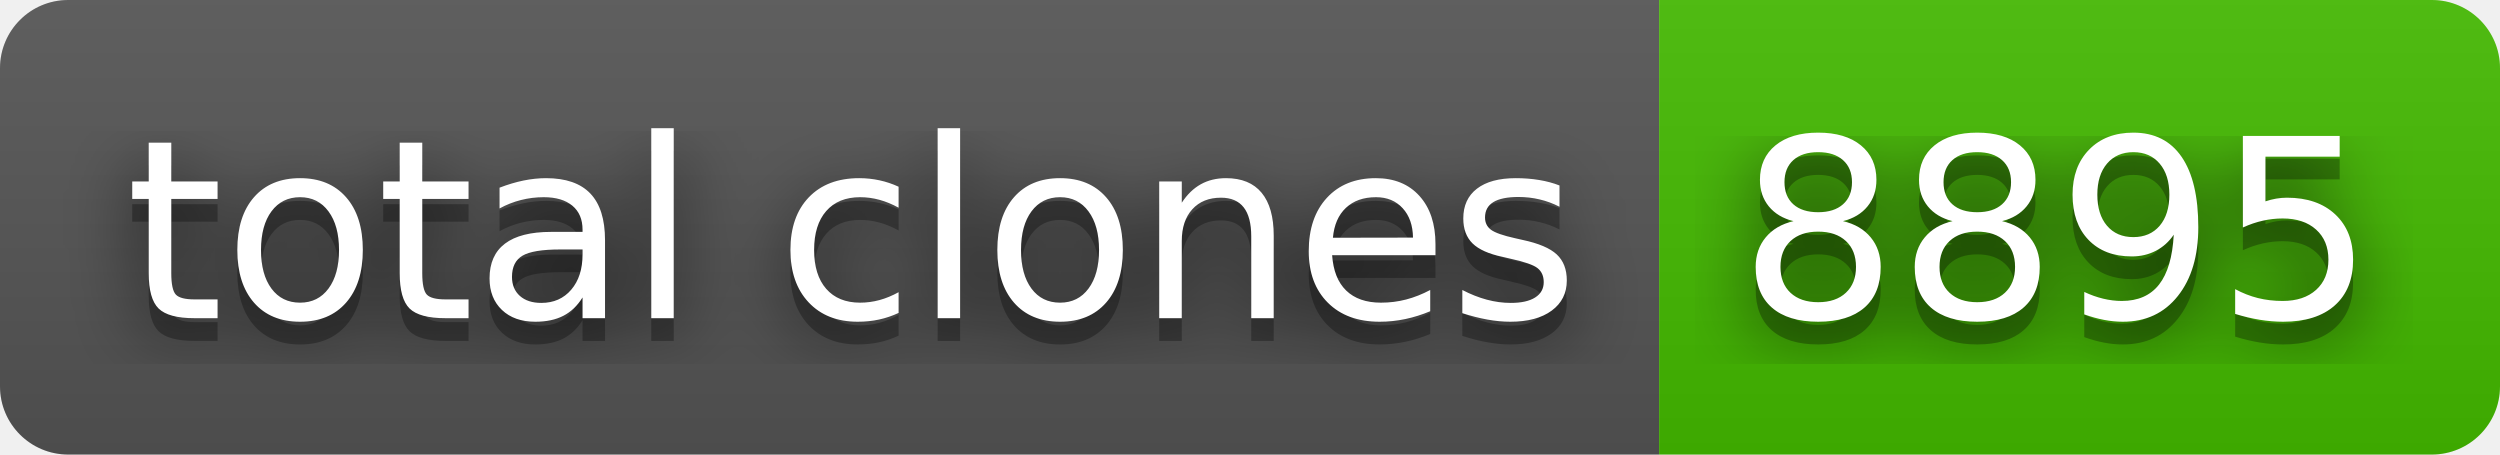
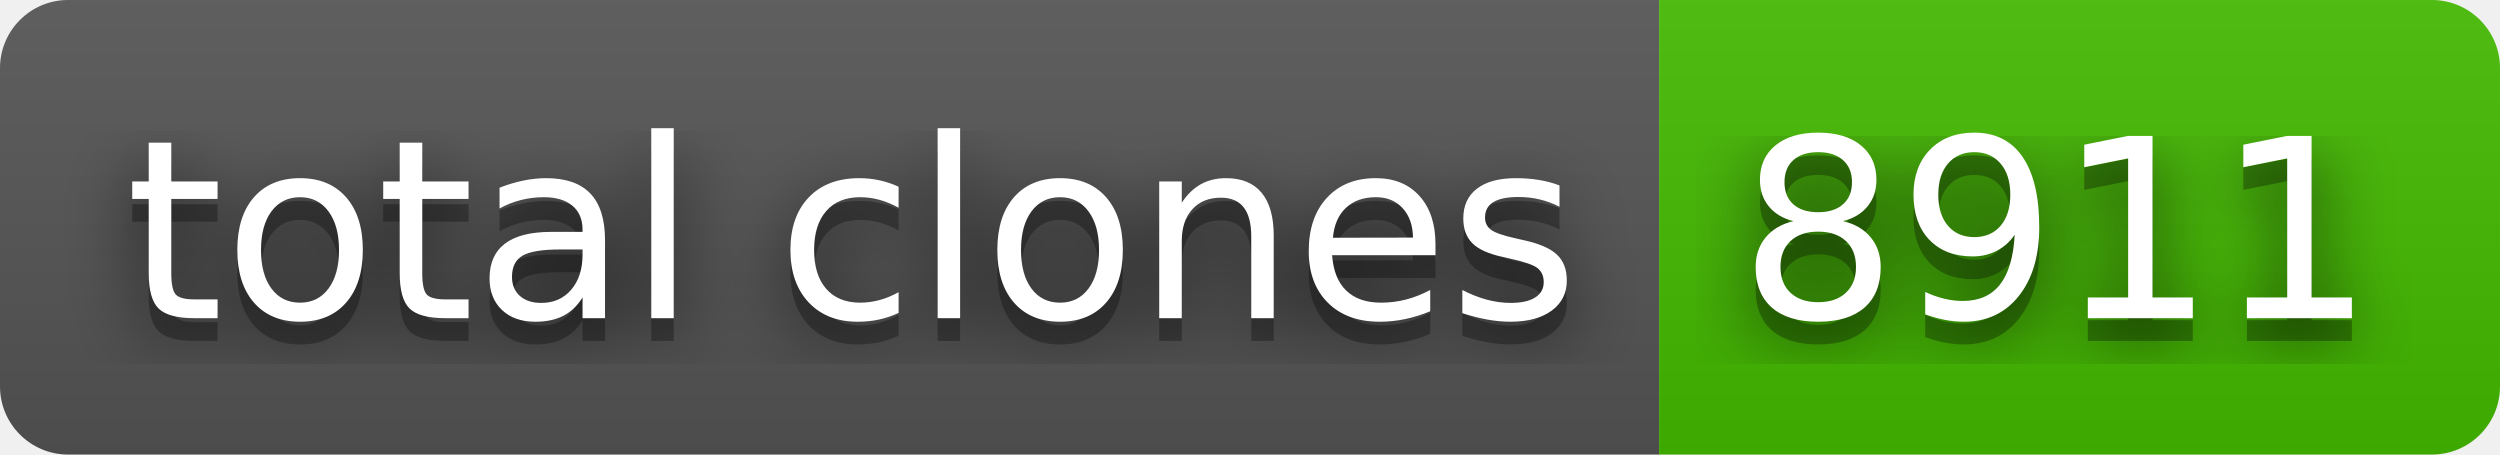
- <svg xmlns="http://www.w3.org/2000/svg" width="110" height="20" role="img" aria-label="total clones: 8895">
+ <svg xmlns="http://www.w3.org/2000/svg" width="110" height="20" role="img" aria-label="total clones: 8911">
  <filter id="blur">
    <feGaussianBlur stdDeviation="16" />
  </filter>
  <linearGradient id="s" x2="0" y2="100%">
    <stop offset="0" stop-color="#bbb" stop-opacity=".1" />
    <stop offset="1" stop-opacity=".1" />
  </linearGradient>
  <clipPath id="r">
    <rect width="110" height="20" rx="3" />
  </clipPath>
  <g clip-path="url(#r)">
    <rect width="73" height="20" fill="#555" />
    <rect x="73" width="37" height="20" fill="#4b0" />
    <rect width="110" height="20" fill="url(#s)" />
  </g>
  <g fill="#fff" text-anchor="middle" font-family="Verdana,Geneva,DejaVu Sans,sans-serif" text-rendering="geometricPrecision" font-size="110">
    <g transform="scale(.1)">
      <g aria-hidden="true" fill="#010101">
        <text x="375" y="150" fill-opacity=".8" filter="url(#blur)" textLength="630">total clones</text>
        <text x="375" y="150" fill-opacity=".3" textLength="630">total clones</text>
      </g>
      <text x="375" y="140" textLength="630">total clones</text>
    </g>
    <g transform="scale(.1)">
      <g aria-hidden="true" fill="#010101">
-         <text x="905" y="150" fill-opacity=".8" filter="url(#blur)" textLength="270">8895</text>
-         <text x="905" y="150" fill-opacity=".3" textLength="270">8895</text>
+         <text x="905" y="150" fill-opacity=".8" filter="url(#blur)" textLength="270">8911</text>
+         <text x="905" y="150" fill-opacity=".3" textLength="270">8911</text>
      </g>
-       <text x="905" y="140" textLength="270">8895</text>
+       <text x="905" y="140" textLength="270">8911</text>
    </g>
  </g>
</svg>
